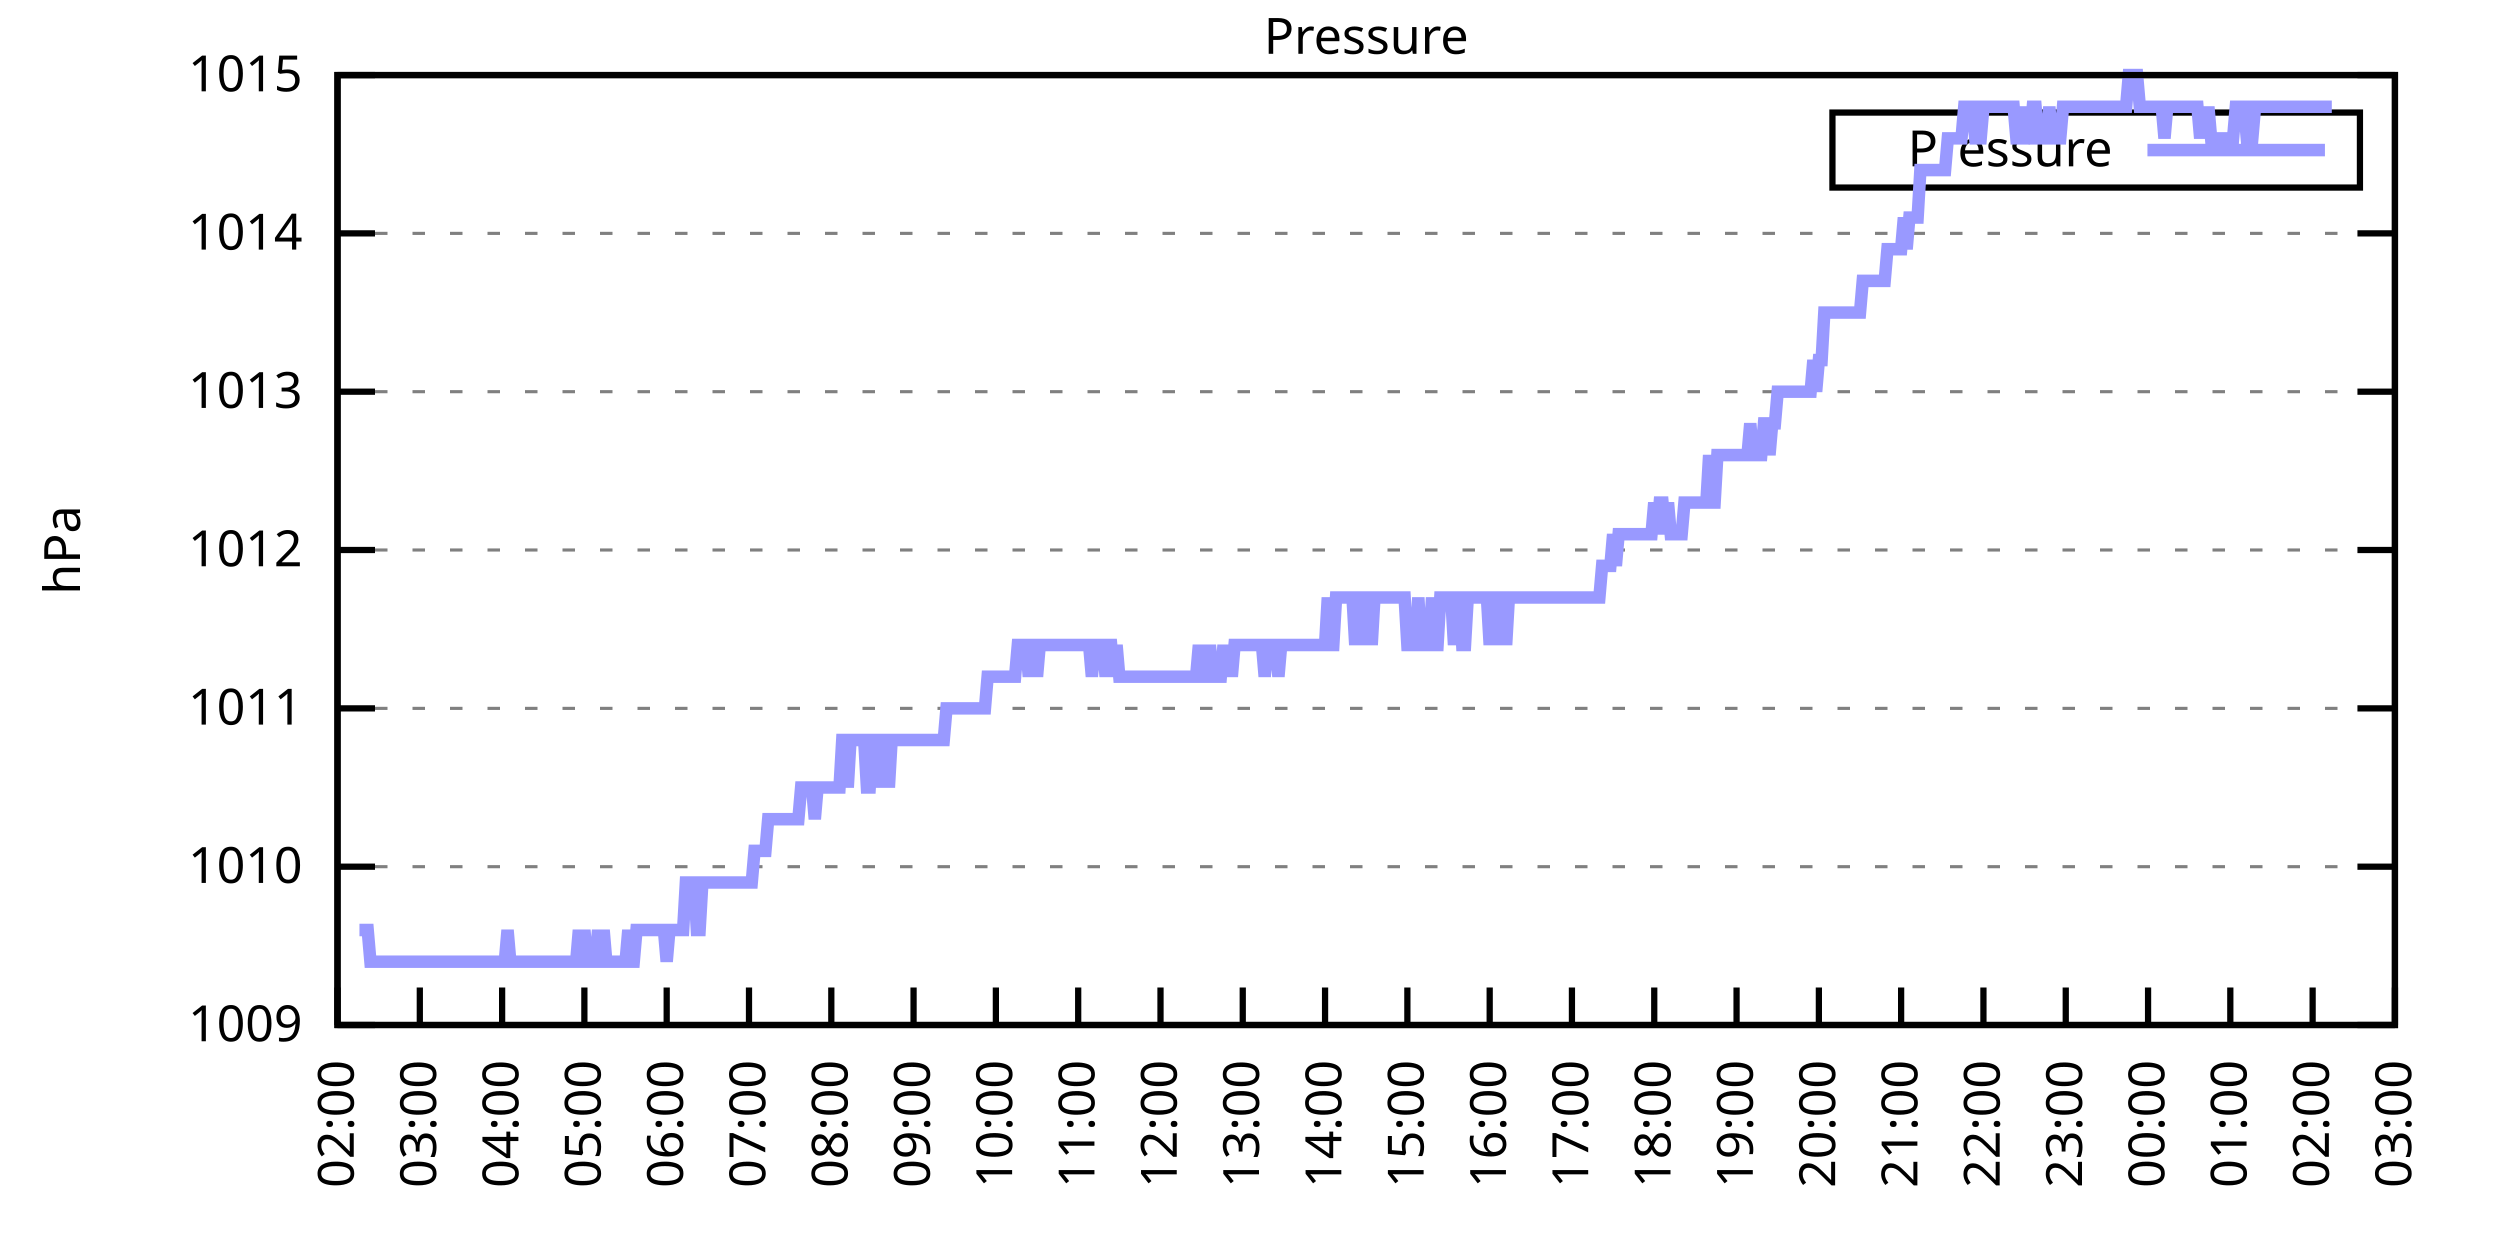
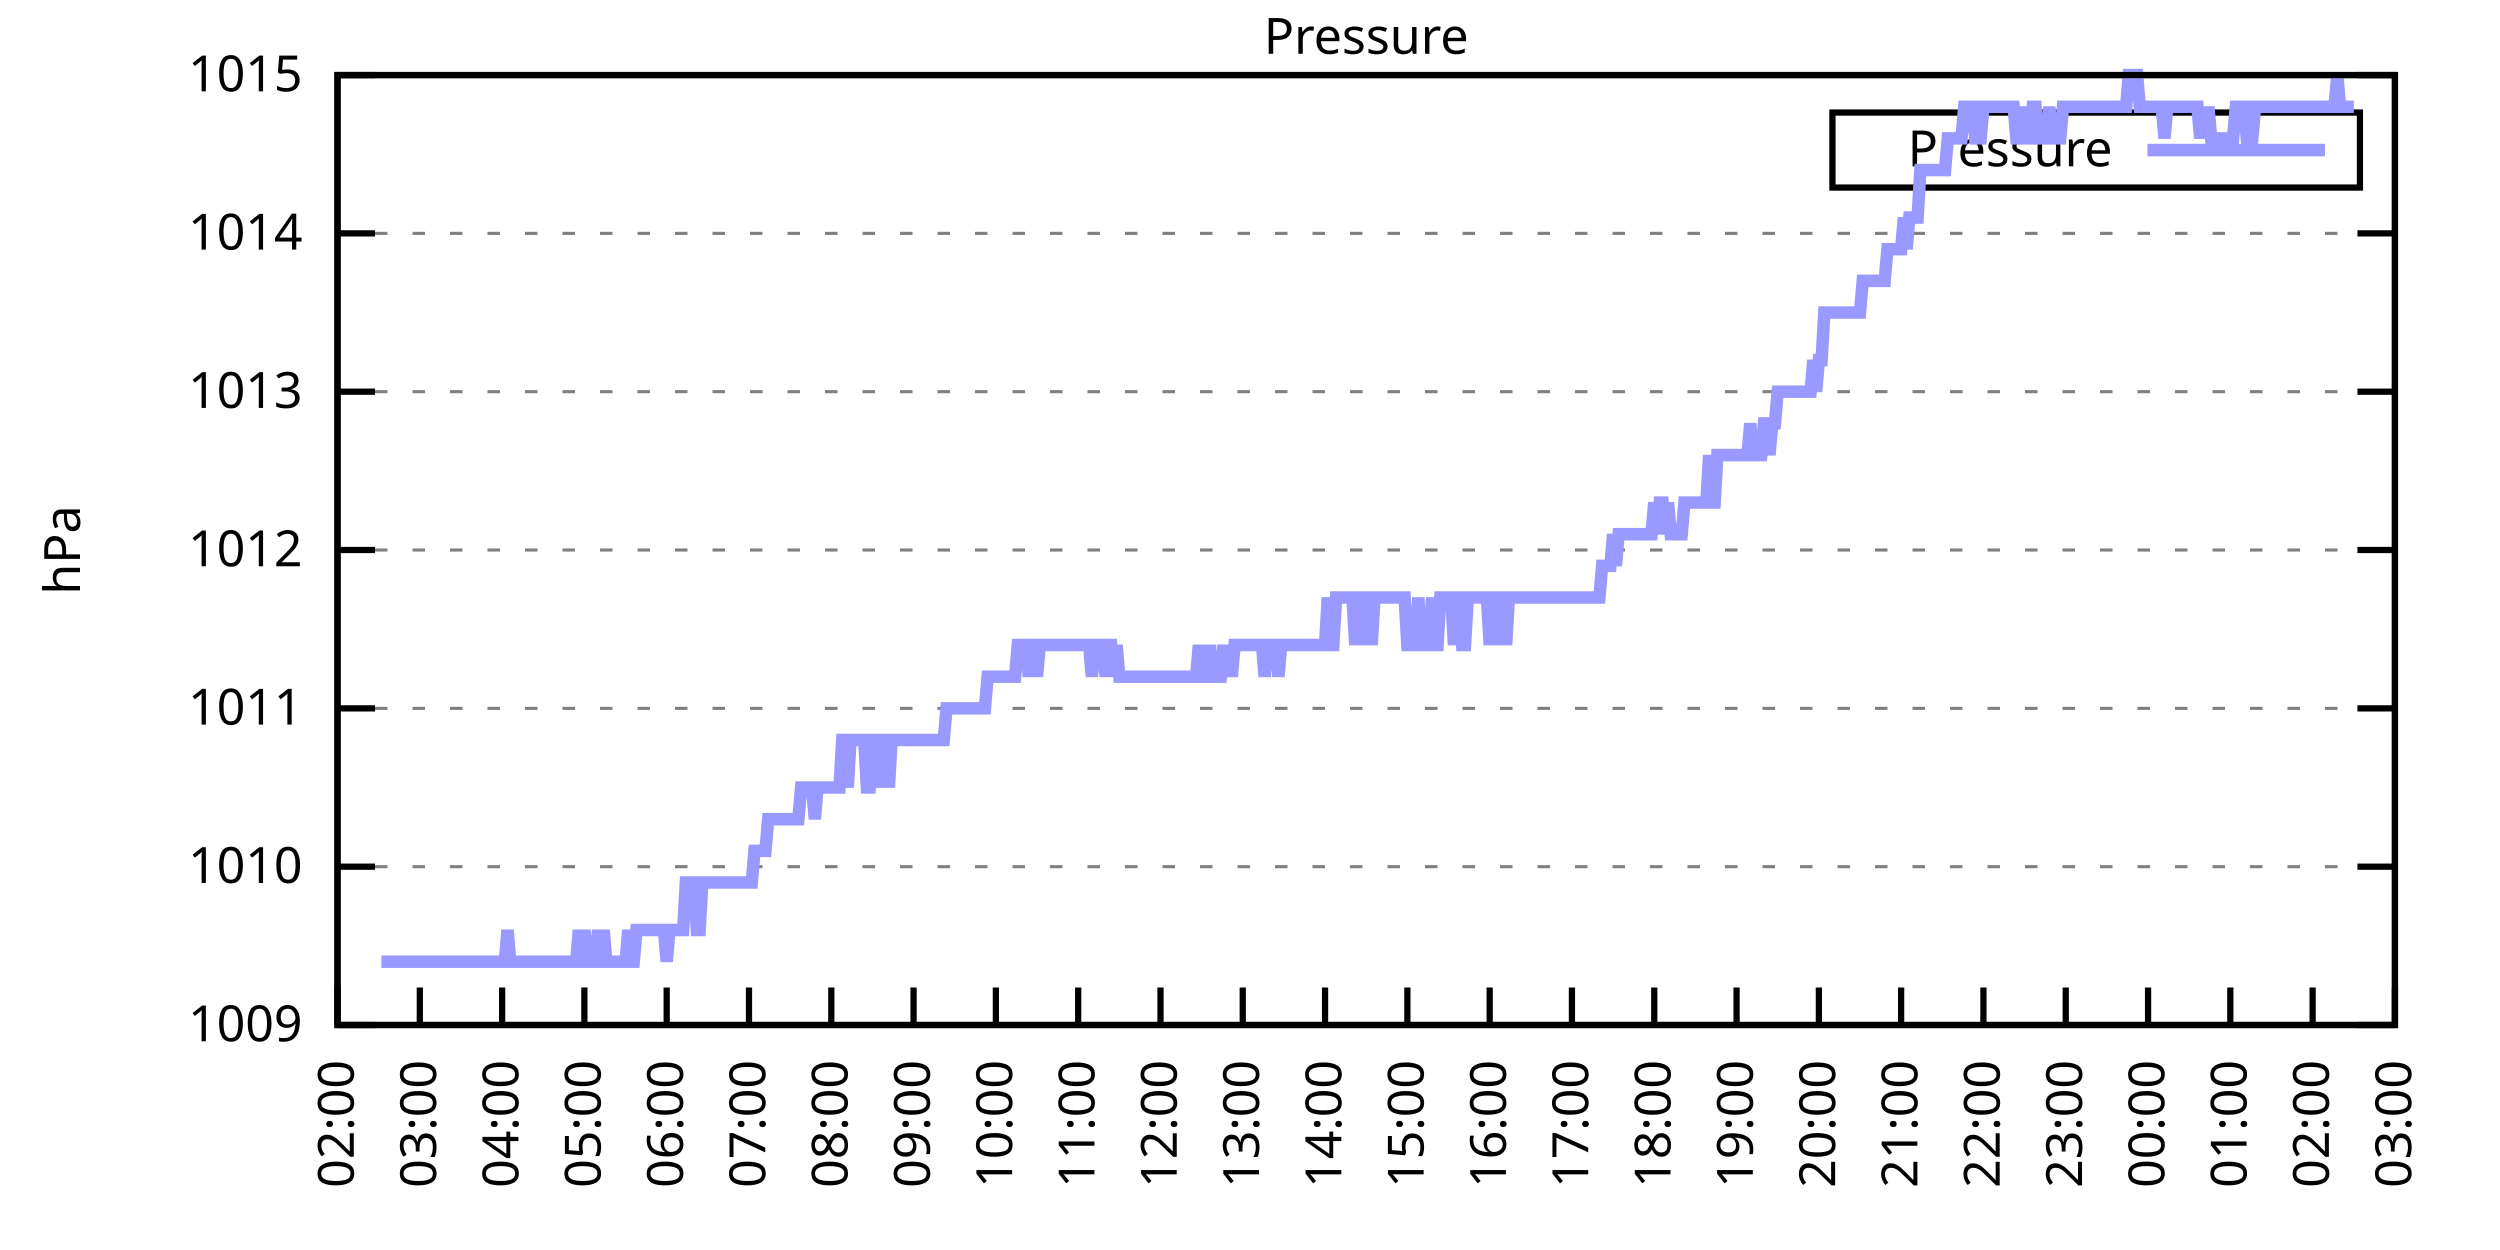
<svg xmlns="http://www.w3.org/2000/svg" xmlns:xlink="http://www.w3.org/1999/xlink" width="400" height="200" viewBox="0 0 400 200">
  <g id="gnuplot_canvas">
    <rect x="0" y="0" width="400" height="200" fill="none" />
    <defs>
      <circle id="gpDot" r="0.5" stroke-width="0.5" stroke="currentColor" />
      <path id="gpPt0" stroke-width="0.333" stroke="currentColor" d="M-1,0 h2 M0,-1 v2" />
      <path id="gpPt1" stroke-width="0.333" stroke="currentColor" d="M-1,-1 L1,1 M1,-1 L-1,1" />
      <path id="gpPt2" stroke-width="0.333" stroke="currentColor" d="M-1,0 L1,0 M0,-1 L0,1 M-1,-1 L1,1 M-1,1 L1,-1" />
      <rect id="gpPt3" stroke-width="0.333" stroke="currentColor" x="-1" y="-1" width="2" height="2" />
      <rect id="gpPt4" stroke-width="0.333" stroke="currentColor" fill="currentColor" x="-1" y="-1" width="2" height="2" />
      <circle id="gpPt5" stroke-width="0.333" stroke="currentColor" cx="0" cy="0" r="1" />
      <use xlink:href="#gpPt5" id="gpPt6" fill="currentColor" stroke="none" />
      <path id="gpPt7" stroke-width="0.333" stroke="currentColor" d="M0,-1.33 L-1.33,0.67 L1.33,0.67 z" />
      <use xlink:href="#gpPt7" id="gpPt8" fill="currentColor" stroke="none" />
      <use xlink:href="#gpPt7" id="gpPt9" stroke="currentColor" transform="rotate(180)" />
      <use xlink:href="#gpPt9" id="gpPt10" fill="currentColor" stroke="none" />
      <use xlink:href="#gpPt3" id="gpPt11" stroke="currentColor" transform="rotate(45)" />
      <use xlink:href="#gpPt11" id="gpPt12" fill="currentColor" stroke="none" />
      <path id="gpPt13" stroke-width="0.333" stroke="currentColor" d="M0,1.330 L1.265,0.411 L0.782,-1.067 L-0.782,-1.076 L-1.265,0.411 z" />
      <use xlink:href="#gpPt13" id="gpPt14" fill="currentColor" stroke="none" />
      <filter id="textbox" filterUnits="objectBoundingBox" x="0" y="0" height="1" width="1">
        <feFlood flood-color="white" flood-opacity="1" result="bgnd" />
        <feComposite in="SourceGraphic" in2="bgnd" operator="atop" />
      </filter>
      <filter id="greybox" filterUnits="objectBoundingBox" x="0" y="0" height="1" width="1">
        <feFlood flood-color="lightgrey" flood-opacity="1" result="grey" />
        <feComposite in="SourceGraphic" in2="grey" operator="atop" />
      </filter>
    </defs>
    <g fill="none" color="white" stroke="currentColor" stroke-width="1.00" stroke-linecap="butt" stroke-linejoin="miter">
</g>
    <g fill="none" color="black" stroke="currentColor" stroke-width="1.00" stroke-linecap="butt" stroke-linejoin="miter">
      <g stroke="none" shape-rendering="crispEdges">
        <polygon fill="rgb(255, 255, 255)" points="54.00,164.00 383.18,164.00 383.18,12.02 54.00,12.02 " />
      </g>
    </g>
    <g fill="none" color="black" stroke="currentColor" stroke-width="1.00" stroke-linecap="butt" stroke-linejoin="miter">
</g>
    <g fill="none" color="black" stroke="black" stroke-width="0.50" stroke-linecap="butt" stroke-linejoin="miter">
</g>
    <g fill="none" color="gray" stroke="currentColor" stroke-width="0.50" stroke-linecap="butt" stroke-linejoin="miter">
      <path stroke="gray" stroke-dasharray="2,4" class="gridline" d="M54.00,164.00 L383.19,164.00  " />
    </g>
    <g fill="none" color="gray" stroke="gray" stroke-width="1.00" stroke-linecap="butt" stroke-linejoin="miter">
</g>
    <g fill="none" color="black" stroke="currentColor" stroke-width="1.00" stroke-linecap="butt" stroke-linejoin="miter">
      <path stroke="black" d="M54.00,164.00 L60.00,164.00 M383.19,164.00 L377.19,164.00  " />
      <g transform="translate(48.40,166.60)" stroke="none" fill="black" font-family="Sans" font-size="8.00" text-anchor="end">
        <text>
          <tspan font-family="Sans"> 1009</tspan>
        </text>
      </g>
    </g>
    <g fill="none" color="black" stroke="currentColor" stroke-width="1.00" stroke-linecap="butt" stroke-linejoin="miter">
</g>
    <g fill="none" color="black" stroke="black" stroke-width="0.50" stroke-linecap="butt" stroke-linejoin="miter">
</g>
    <g fill="none" color="gray" stroke="currentColor" stroke-width="0.50" stroke-linecap="butt" stroke-linejoin="miter">
      <path stroke="gray" stroke-dasharray="2,4" class="gridline" d="M54.00,138.67 L383.19,138.67  " />
    </g>
    <g fill="none" color="gray" stroke="gray" stroke-width="1.00" stroke-linecap="butt" stroke-linejoin="miter">
</g>
    <g fill="none" color="black" stroke="currentColor" stroke-width="1.00" stroke-linecap="butt" stroke-linejoin="miter">
      <path stroke="black" d="M54.00,138.67 L60.00,138.67 M383.19,138.67 L377.19,138.67  " />
      <g transform="translate(48.40,141.27)" stroke="none" fill="black" font-family="Sans" font-size="8.00" text-anchor="end">
        <text>
          <tspan font-family="Sans"> 1010</tspan>
        </text>
      </g>
    </g>
    <g fill="none" color="black" stroke="currentColor" stroke-width="1.00" stroke-linecap="butt" stroke-linejoin="miter">
</g>
    <g fill="none" color="black" stroke="black" stroke-width="0.50" stroke-linecap="butt" stroke-linejoin="miter">
</g>
    <g fill="none" color="gray" stroke="currentColor" stroke-width="0.50" stroke-linecap="butt" stroke-linejoin="miter">
      <path stroke="gray" stroke-dasharray="2,4" class="gridline" d="M54.00,113.34 L383.19,113.34  " />
    </g>
    <g fill="none" color="gray" stroke="gray" stroke-width="1.00" stroke-linecap="butt" stroke-linejoin="miter">
</g>
    <g fill="none" color="black" stroke="currentColor" stroke-width="1.00" stroke-linecap="butt" stroke-linejoin="miter">
      <path stroke="black" d="M54.00,113.34 L60.00,113.34 M383.19,113.34 L377.19,113.34  " />
      <g transform="translate(48.40,115.94)" stroke="none" fill="black" font-family="Sans" font-size="8.00" text-anchor="end">
        <text>
          <tspan font-family="Sans"> 1011</tspan>
        </text>
      </g>
    </g>
    <g fill="none" color="black" stroke="currentColor" stroke-width="1.00" stroke-linecap="butt" stroke-linejoin="miter">
</g>
    <g fill="none" color="black" stroke="black" stroke-width="0.50" stroke-linecap="butt" stroke-linejoin="miter">
</g>
    <g fill="none" color="gray" stroke="currentColor" stroke-width="0.50" stroke-linecap="butt" stroke-linejoin="miter">
      <path stroke="gray" stroke-dasharray="2,4" class="gridline" d="M54.00,88.00 L383.19,88.00  " />
    </g>
    <g fill="none" color="gray" stroke="gray" stroke-width="1.00" stroke-linecap="butt" stroke-linejoin="miter">
</g>
    <g fill="none" color="black" stroke="currentColor" stroke-width="1.00" stroke-linecap="butt" stroke-linejoin="miter">
      <path stroke="black" d="M54.00,88.00 L60.00,88.00 M383.19,88.00 L377.19,88.00  " />
      <g transform="translate(48.40,90.60)" stroke="none" fill="black" font-family="Sans" font-size="8.00" text-anchor="end">
        <text>
          <tspan font-family="Sans"> 1012</tspan>
        </text>
      </g>
    </g>
    <g fill="none" color="black" stroke="currentColor" stroke-width="1.00" stroke-linecap="butt" stroke-linejoin="miter">
</g>
    <g fill="none" color="black" stroke="black" stroke-width="0.50" stroke-linecap="butt" stroke-linejoin="miter">
</g>
    <g fill="none" color="gray" stroke="currentColor" stroke-width="0.50" stroke-linecap="butt" stroke-linejoin="miter">
      <path stroke="gray" stroke-dasharray="2,4" class="gridline" d="M54.00,62.67 L383.19,62.67  " />
    </g>
    <g fill="none" color="gray" stroke="gray" stroke-width="1.00" stroke-linecap="butt" stroke-linejoin="miter">
</g>
    <g fill="none" color="black" stroke="currentColor" stroke-width="1.00" stroke-linecap="butt" stroke-linejoin="miter">
      <path stroke="black" d="M54.00,62.67 L60.00,62.67 M383.19,62.67 L377.19,62.67  " />
      <g transform="translate(48.40,65.27)" stroke="none" fill="black" font-family="Sans" font-size="8.00" text-anchor="end">
        <text>
          <tspan font-family="Sans"> 1013</tspan>
        </text>
      </g>
    </g>
    <g fill="none" color="black" stroke="currentColor" stroke-width="1.00" stroke-linecap="butt" stroke-linejoin="miter">
</g>
    <g fill="none" color="black" stroke="black" stroke-width="0.50" stroke-linecap="butt" stroke-linejoin="miter">
</g>
    <g fill="none" color="gray" stroke="currentColor" stroke-width="0.50" stroke-linecap="butt" stroke-linejoin="miter">
      <path stroke="gray" stroke-dasharray="2,4" class="gridline" d="M54.00,37.34 L383.19,37.34  " />
    </g>
    <g fill="none" color="gray" stroke="gray" stroke-width="1.00" stroke-linecap="butt" stroke-linejoin="miter">
</g>
    <g fill="none" color="black" stroke="currentColor" stroke-width="1.00" stroke-linecap="butt" stroke-linejoin="miter">
      <path stroke="black" d="M54.00,37.34 L60.00,37.34 M383.19,37.34 L377.19,37.34  " />
      <g transform="translate(48.40,39.94)" stroke="none" fill="black" font-family="Sans" font-size="8.00" text-anchor="end">
        <text>
          <tspan font-family="Sans"> 1014</tspan>
        </text>
      </g>
    </g>
    <g fill="none" color="black" stroke="currentColor" stroke-width="1.00" stroke-linecap="butt" stroke-linejoin="miter">
</g>
    <g fill="none" color="black" stroke="black" stroke-width="0.50" stroke-linecap="butt" stroke-linejoin="miter">
</g>
    <g fill="none" color="gray" stroke="currentColor" stroke-width="0.50" stroke-linecap="butt" stroke-linejoin="miter">
      <path stroke="gray" stroke-dasharray="2,4" class="gridline" d="M54.00,12.01 L383.19,12.01  " />
    </g>
    <g fill="none" color="gray" stroke="gray" stroke-width="1.00" stroke-linecap="butt" stroke-linejoin="miter">
</g>
    <g fill="none" color="black" stroke="currentColor" stroke-width="1.00" stroke-linecap="butt" stroke-linejoin="miter">
      <path stroke="black" d="M54.00,12.01 L60.00,12.01 M383.19,12.01 L377.19,12.01  " />
      <g transform="translate(48.40,14.61)" stroke="none" fill="black" font-family="Sans" font-size="8.00" text-anchor="end">
        <text>
          <tspan font-family="Sans"> 1015</tspan>
        </text>
      </g>
    </g>
    <g fill="none" color="black" stroke="currentColor" stroke-width="1.00" stroke-linecap="butt" stroke-linejoin="miter">
      <path stroke="black" d="M54.00,164.00 L54.00,158.00  " />
      <g transform="translate(56.60,169.60) rotate(270.00)" stroke="none" fill="black" font-family="Sans" font-size="8.00" text-anchor="end">
        <text>
          <tspan font-family="Sans">02:00</tspan>
        </text>
      </g>
    </g>
    <g fill="none" color="black" stroke="currentColor" stroke-width="1.00" stroke-linecap="butt" stroke-linejoin="miter">
      <path stroke="black" d="M67.17,164.00 L67.17,158.00  " />
      <g transform="translate(69.77,169.60) rotate(270.00)" stroke="none" fill="black" font-family="Sans" font-size="8.00" text-anchor="end">
        <text>
          <tspan font-family="Sans">03:00</tspan>
        </text>
      </g>
    </g>
    <g fill="none" color="black" stroke="currentColor" stroke-width="1.00" stroke-linecap="butt" stroke-linejoin="miter">
      <path stroke="black" d="M80.34,164.00 L80.34,158.00  " />
      <g transform="translate(82.94,169.60) rotate(270.00)" stroke="none" fill="black" font-family="Sans" font-size="8.00" text-anchor="end">
        <text>
          <tspan font-family="Sans">04:00</tspan>
        </text>
      </g>
    </g>
    <g fill="none" color="black" stroke="currentColor" stroke-width="1.00" stroke-linecap="butt" stroke-linejoin="miter">
      <path stroke="black" d="M93.50,164.00 L93.50,158.00  " />
      <g transform="translate(96.10,169.60) rotate(270.00)" stroke="none" fill="black" font-family="Sans" font-size="8.00" text-anchor="end">
        <text>
          <tspan font-family="Sans">05:00</tspan>
        </text>
      </g>
    </g>
    <g fill="none" color="black" stroke="currentColor" stroke-width="1.00" stroke-linecap="butt" stroke-linejoin="miter">
      <path stroke="black" d="M106.67,164.00 L106.67,158.00  " />
      <g transform="translate(109.27,169.60) rotate(270.00)" stroke="none" fill="black" font-family="Sans" font-size="8.00" text-anchor="end">
        <text>
          <tspan font-family="Sans">06:00</tspan>
        </text>
      </g>
    </g>
    <g fill="none" color="black" stroke="currentColor" stroke-width="1.00" stroke-linecap="butt" stroke-linejoin="miter">
      <path stroke="black" d="M119.84,164.00 L119.84,158.00  " />
      <g transform="translate(122.44,169.60) rotate(270.00)" stroke="none" fill="black" font-family="Sans" font-size="8.00" text-anchor="end">
        <text>
          <tspan font-family="Sans">07:00</tspan>
        </text>
      </g>
    </g>
    <g fill="none" color="black" stroke="currentColor" stroke-width="1.00" stroke-linecap="butt" stroke-linejoin="miter">
      <path stroke="black" d="M133.01,164.00 L133.01,158.00  " />
      <g transform="translate(135.61,169.60) rotate(270.00)" stroke="none" fill="black" font-family="Sans" font-size="8.00" text-anchor="end">
        <text>
          <tspan font-family="Sans">08:00</tspan>
        </text>
      </g>
    </g>
    <g fill="none" color="black" stroke="currentColor" stroke-width="1.00" stroke-linecap="butt" stroke-linejoin="miter">
      <path stroke="black" d="M146.17,164.00 L146.17,158.00  " />
      <g transform="translate(148.77,169.60) rotate(270.00)" stroke="none" fill="black" font-family="Sans" font-size="8.00" text-anchor="end">
        <text>
          <tspan font-family="Sans">09:00</tspan>
        </text>
      </g>
    </g>
    <g fill="none" color="black" stroke="currentColor" stroke-width="1.00" stroke-linecap="butt" stroke-linejoin="miter">
      <path stroke="black" d="M159.34,164.00 L159.34,158.00  " />
      <g transform="translate(161.94,169.60) rotate(270.00)" stroke="none" fill="black" font-family="Sans" font-size="8.00" text-anchor="end">
        <text>
          <tspan font-family="Sans">10:00</tspan>
        </text>
      </g>
    </g>
    <g fill="none" color="black" stroke="currentColor" stroke-width="1.00" stroke-linecap="butt" stroke-linejoin="miter">
      <path stroke="black" d="M172.51,164.00 L172.51,158.00  " />
      <g transform="translate(175.11,169.60) rotate(270.00)" stroke="none" fill="black" font-family="Sans" font-size="8.00" text-anchor="end">
        <text>
          <tspan font-family="Sans">11:00</tspan>
        </text>
      </g>
    </g>
    <g fill="none" color="black" stroke="currentColor" stroke-width="1.00" stroke-linecap="butt" stroke-linejoin="miter">
      <path stroke="black" d="M185.68,164.00 L185.68,158.00  " />
      <g transform="translate(188.28,169.60) rotate(270.00)" stroke="none" fill="black" font-family="Sans" font-size="8.00" text-anchor="end">
        <text>
          <tspan font-family="Sans">12:00</tspan>
        </text>
      </g>
    </g>
    <g fill="none" color="black" stroke="currentColor" stroke-width="1.00" stroke-linecap="butt" stroke-linejoin="miter">
      <path stroke="black" d="M198.84,164.00 L198.84,158.00  " />
      <g transform="translate(201.44,169.60) rotate(270.00)" stroke="none" fill="black" font-family="Sans" font-size="8.00" text-anchor="end">
        <text>
          <tspan font-family="Sans">13:00</tspan>
        </text>
      </g>
    </g>
    <g fill="none" color="black" stroke="currentColor" stroke-width="1.00" stroke-linecap="butt" stroke-linejoin="miter">
      <path stroke="black" d="M212.01,164.00 L212.01,158.00  " />
      <g transform="translate(214.61,169.60) rotate(270.00)" stroke="none" fill="black" font-family="Sans" font-size="8.00" text-anchor="end">
        <text>
          <tspan font-family="Sans">14:00</tspan>
        </text>
      </g>
    </g>
    <g fill="none" color="black" stroke="currentColor" stroke-width="1.00" stroke-linecap="butt" stroke-linejoin="miter">
      <path stroke="black" d="M225.18,164.00 L225.18,158.00  " />
      <g transform="translate(227.78,169.60) rotate(270.00)" stroke="none" fill="black" font-family="Sans" font-size="8.00" text-anchor="end">
        <text>
          <tspan font-family="Sans">15:00</tspan>
        </text>
      </g>
    </g>
    <g fill="none" color="black" stroke="currentColor" stroke-width="1.00" stroke-linecap="butt" stroke-linejoin="miter">
      <path stroke="black" d="M238.35,164.00 L238.35,158.00  " />
      <g transform="translate(240.95,169.60) rotate(270.00)" stroke="none" fill="black" font-family="Sans" font-size="8.00" text-anchor="end">
        <text>
          <tspan font-family="Sans">16:00</tspan>
        </text>
      </g>
    </g>
    <g fill="none" color="black" stroke="currentColor" stroke-width="1.00" stroke-linecap="butt" stroke-linejoin="miter">
      <path stroke="black" d="M251.51,164.00 L251.51,158.00  " />
      <g transform="translate(254.11,169.60) rotate(270.00)" stroke="none" fill="black" font-family="Sans" font-size="8.00" text-anchor="end">
        <text>
          <tspan font-family="Sans">17:00</tspan>
        </text>
      </g>
    </g>
    <g fill="none" color="black" stroke="currentColor" stroke-width="1.00" stroke-linecap="butt" stroke-linejoin="miter">
      <path stroke="black" d="M264.68,164.00 L264.68,158.00  " />
      <g transform="translate(267.28,169.60) rotate(270.00)" stroke="none" fill="black" font-family="Sans" font-size="8.00" text-anchor="end">
        <text>
          <tspan font-family="Sans">18:00</tspan>
        </text>
      </g>
    </g>
    <g fill="none" color="black" stroke="currentColor" stroke-width="1.00" stroke-linecap="butt" stroke-linejoin="miter">
      <path stroke="black" d="M277.85,164.00 L277.85,158.00  " />
      <g transform="translate(280.45,169.60) rotate(270.00)" stroke="none" fill="black" font-family="Sans" font-size="8.00" text-anchor="end">
        <text>
          <tspan font-family="Sans">19:00</tspan>
        </text>
      </g>
    </g>
    <g fill="none" color="black" stroke="currentColor" stroke-width="1.00" stroke-linecap="butt" stroke-linejoin="miter">
      <path stroke="black" d="M291.02,164.00 L291.02,158.00  " />
      <g transform="translate(293.62,169.60) rotate(270.00)" stroke="none" fill="black" font-family="Sans" font-size="8.00" text-anchor="end">
        <text>
          <tspan font-family="Sans">20:00</tspan>
        </text>
      </g>
    </g>
    <g fill="none" color="black" stroke="currentColor" stroke-width="1.00" stroke-linecap="butt" stroke-linejoin="miter">
      <path stroke="black" d="M304.18,164.00 L304.18,158.00  " />
      <g transform="translate(306.78,169.60) rotate(270.00)" stroke="none" fill="black" font-family="Sans" font-size="8.00" text-anchor="end">
        <text>
          <tspan font-family="Sans">21:00</tspan>
        </text>
      </g>
    </g>
    <g fill="none" color="black" stroke="currentColor" stroke-width="1.00" stroke-linecap="butt" stroke-linejoin="miter">
      <path stroke="black" d="M317.35,164.00 L317.35,158.00  " />
      <g transform="translate(319.95,169.60) rotate(270.00)" stroke="none" fill="black" font-family="Sans" font-size="8.00" text-anchor="end">
        <text>
          <tspan font-family="Sans">22:00</tspan>
        </text>
      </g>
    </g>
    <g fill="none" color="black" stroke="currentColor" stroke-width="1.00" stroke-linecap="butt" stroke-linejoin="miter">
      <path stroke="black" d="M330.52,164.00 L330.52,158.00  " />
      <g transform="translate(333.12,169.60) rotate(270.00)" stroke="none" fill="black" font-family="Sans" font-size="8.00" text-anchor="end">
        <text>
          <tspan font-family="Sans">23:00</tspan>
        </text>
      </g>
    </g>
    <g fill="none" color="black" stroke="currentColor" stroke-width="1.00" stroke-linecap="butt" stroke-linejoin="miter">
      <path stroke="black" d="M343.69,164.00 L343.69,158.00  " />
      <g transform="translate(346.29,169.60) rotate(270.00)" stroke="none" fill="black" font-family="Sans" font-size="8.00" text-anchor="end">
        <text>
          <tspan font-family="Sans">00:00</tspan>
        </text>
      </g>
    </g>
    <g fill="none" color="black" stroke="currentColor" stroke-width="1.00" stroke-linecap="butt" stroke-linejoin="miter">
      <path stroke="black" d="M356.85,164.00 L356.85,158.00  " />
      <g transform="translate(359.45,169.60) rotate(270.00)" stroke="none" fill="black" font-family="Sans" font-size="8.00" text-anchor="end">
        <text>
          <tspan font-family="Sans">01:00</tspan>
        </text>
      </g>
    </g>
    <g fill="none" color="black" stroke="currentColor" stroke-width="1.00" stroke-linecap="butt" stroke-linejoin="miter">
      <path stroke="black" d="M370.02,164.00 L370.02,158.00  " />
      <g transform="translate(372.62,169.60) rotate(270.00)" stroke="none" fill="black" font-family="Sans" font-size="8.00" text-anchor="end">
        <text>
          <tspan font-family="Sans">02:00</tspan>
        </text>
      </g>
    </g>
    <g fill="none" color="black" stroke="currentColor" stroke-width="1.00" stroke-linecap="butt" stroke-linejoin="miter">
      <path stroke="black" d="M383.19,164.00 L383.19,158.00  " />
      <g transform="translate(385.79,169.60) rotate(270.00)" stroke="none" fill="black" font-family="Sans" font-size="8.00" text-anchor="end">
        <text>
          <tspan font-family="Sans">03:00</tspan>
        </text>
      </g>
    </g>
    <g fill="none" color="black" stroke="currentColor" stroke-width="1.00" stroke-linecap="butt" stroke-linejoin="miter">
</g>
    <g fill="none" color="black" stroke="currentColor" stroke-width="1.00" stroke-linecap="butt" stroke-linejoin="miter">
      <path stroke="black" d="M54.00,12.01 L54.00,164.00 L383.19,164.00 L383.19,12.01 L54.00,12.01 Z  " />
    </g>
    <g fill="none" color="black" stroke="currentColor" stroke-width="1.00" stroke-linecap="butt" stroke-linejoin="miter">
</g>
    <g fill="none" color="black" stroke="currentColor" stroke-width="1.00" stroke-linecap="butt" stroke-linejoin="miter">
      <path stroke="black" d="M293.19,30.01 L293.19,18.01 L377.59,18.01 L377.59,30.01 L293.19,30.01 Z  " />
    </g>
    <g id="Pressure_plot_1">
      <g fill="none" color="white" stroke="black" stroke-width="2.00" stroke-linecap="butt" stroke-linejoin="miter">
</g>
      <g fill="none" color="black" stroke="currentColor" stroke-width="2.00" stroke-linecap="butt" stroke-linejoin="miter">
        <g transform="translate(337.99,26.61)" stroke="none" fill="black" font-family="Sans" font-size="8.00" text-anchor="end">
          <text>
            <tspan font-family="Sans">Pressure</tspan>
          </text>
        </g>
      </g>
      <g fill="none" color="black" stroke="currentColor" stroke-width="2.00" stroke-linecap="butt" stroke-linejoin="miter">
-         <path stroke="rgb(153, 153, 255)" d="M343.59,24.01 L371.99,24.01 M57.51,148.80 L57.95,148.80 L58.39,148.80 L58.83,148.80 L59.27,153.87 L59.71,153.87   L60.14,153.87 L60.58,153.87 L61.02,153.87 L61.46,153.87 L61.90,153.87 L62.34,153.87 L62.78,153.87 L63.22,153.87   L63.66,153.87 L64.10,153.87 L64.53,153.87 L64.97,153.87 L65.41,153.87 L65.85,153.87 L66.29,153.87 L66.73,153.87   L67.17,153.87 L67.61,153.87 L68.05,153.87 L68.48,153.87 L68.92,153.87 L69.36,153.87 L69.80,153.87 L70.24,153.87   L70.68,153.87 L71.12,153.87 L71.56,153.87 L72.00,153.87 L72.43,153.87 L72.87,153.87 L73.31,153.87 L73.75,153.87   L74.19,153.87 L74.63,153.87 L75.07,153.87 L75.51,153.87 L75.95,153.87 L76.38,153.87 L76.82,153.87 L77.26,153.87   L77.70,153.87 L78.14,153.87 L78.58,153.87 L79.02,153.87 L79.46,153.87 L79.90,153.87 L80.34,153.87 L80.77,153.87   L81.21,148.80 L81.65,153.87 L82.09,153.87 L82.53,153.87 L82.97,153.87 L83.41,153.87 L83.85,153.87 L84.29,153.87   L84.72,153.87 L85.16,153.87 L85.60,153.87 L86.04,153.87 L86.48,153.87 L86.92,153.87 L87.36,153.87 L87.80,153.87   L88.24,153.87 L88.67,153.87 L89.11,153.87 L89.55,153.87 L89.99,153.87 L90.43,153.87 L90.87,153.87 L91.31,153.87   L91.75,153.87 L92.19,153.87 L92.62,148.80 L93.06,153.87 L93.50,148.80 L93.94,153.87 L94.38,153.87 L94.82,153.87   L95.26,153.87 L95.70,148.80 L96.14,153.87 L96.58,148.80 L97.01,153.87 L97.45,153.87 L97.89,153.87 L98.33,153.87   L98.77,153.87 L99.21,153.87 L99.65,153.87 L100.09,153.87 L100.53,148.80 L100.96,153.87 L101.40,153.87 L101.84,148.80   L102.28,148.80 L102.72,148.80 L103.16,148.80 L103.60,148.80 L104.04,148.80 L104.48,148.80 L104.91,148.80 L105.35,148.80   L105.79,148.80 L106.23,148.80 L106.67,153.87 L107.11,148.80 L107.55,148.80 L107.99,148.80 L108.43,148.80 L108.87,148.80   L109.30,148.80 L109.74,141.20 L110.18,141.20 L110.62,141.20 L111.06,141.20 L111.50,148.80 L111.94,148.80 L112.38,141.20   L112.82,141.20 L113.25,141.20 L113.69,141.20 L114.13,141.20 L114.57,141.20 L115.01,141.20 L115.45,141.20 L115.89,141.20   L116.33,141.20 L116.77,141.20 L117.20,141.20 L117.64,141.20 L118.08,141.20 L118.52,141.20 L118.96,141.20 L119.40,141.20   L119.84,141.20 L120.28,141.20 L120.72,136.14 L121.15,136.14 L121.59,136.14 L122.03,136.14 L122.47,136.14 L122.91,131.07   L123.35,131.07 L123.79,131.07 L124.23,131.07 L124.67,131.07 L125.11,131.07 L125.54,131.07 L125.98,131.07 L126.42,131.07   L126.86,131.07 L127.30,131.07 L127.74,131.07 L128.18,126.00 L128.62,126.00 L129.06,126.00 L129.49,126.00 L129.93,126.00   L130.37,131.07 L130.81,126.00 L131.25,126.00 L131.69,126.00 L132.13,126.00 L132.57,126.00 L133.01,126.00 L133.44,126.00   L133.88,126.00 L134.32,126.00 L134.76,118.40 L135.20,118.40 L135.64,126.00 L136.08,118.40 L136.52,118.40 L136.96,118.40   L137.39,118.40 L137.83,118.40 L138.27,118.40 L138.71,126.00 L139.15,126.00 L139.59,118.40 L140.03,118.40 L140.47,126.00   L140.91,118.40 L141.35,118.40 L141.78,118.40 L142.22,126.00 L142.66,118.40 L143.10,118.40 L143.54,118.40 L143.98,118.40   L144.42,118.40 L144.86,118.40 L145.30,118.40 L145.73,118.40 L146.17,118.40 L146.61,118.40 L147.05,118.40 L147.49,118.40   L147.93,118.40 L148.37,118.40 L148.81,118.40 L149.25,118.40 L149.68,118.40 L150.12,118.40 L150.56,118.40 L151.00,118.40   L151.44,113.34 L151.88,113.34 L152.32,113.34 L152.76,113.34 L153.20,113.34 L153.63,113.34 L154.07,113.34 L154.51,113.34   L154.95,113.34 L155.39,113.34 L155.83,113.34 L156.27,113.34 L156.71,113.34 L157.15,113.34 L157.59,113.34 L158.02,108.27   L158.46,108.27 L158.90,108.27 L159.34,108.27 L159.78,108.27 L160.22,108.27 L160.66,108.27 L161.10,108.27 L161.54,108.27   L161.97,108.27 L162.41,108.27 L162.85,103.20 L163.29,103.20 L163.73,103.20 L164.17,103.20 L164.61,108.27 L165.05,103.20   L165.49,103.20 L165.92,108.27 L166.36,103.20 L166.80,103.20 L167.24,103.20 L167.68,103.20 L168.12,103.20 L168.56,103.20   L169.00,103.20 L169.44,103.20 L169.87,103.20 L170.31,103.20 L170.75,103.20 L171.19,103.20 L171.63,103.20 L172.07,103.20   L172.51,103.20 L172.95,103.20 L173.39,103.20 L173.83,103.20 L174.26,103.20 L174.70,108.27 L175.14,103.20 L175.58,103.20   L176.02,103.20 L176.46,103.20 L176.90,108.27 L177.34,103.20 L177.78,103.20 L178.21,108.27 L178.65,103.20 L179.09,108.27   L179.53,108.27 L179.97,108.27 L180.41,108.27 L180.85,108.27 L181.29,108.27 L181.73,108.27 L182.16,108.27 L182.60,108.27   L183.04,108.27 L183.48,108.27 L183.92,108.27 L184.36,108.27 L184.80,108.27 L185.24,108.27 L185.68,108.27 L186.11,108.27   L186.55,108.27 L186.99,108.27 L187.43,108.27 L187.87,108.27 L188.31,108.27 L188.75,108.27 L189.19,108.27 L189.63,108.27   L190.07,108.27 L190.50,108.27 L190.94,108.27 L191.38,108.27 L191.82,103.20 L192.26,108.27 L192.70,108.27 L193.14,108.27   L193.58,103.20 L194.02,108.27 L194.45,108.27 L194.89,108.27 L195.33,108.27 L195.77,103.20 L196.21,108.27 L196.65,103.20   L197.09,108.27 L197.53,103.20 L197.97,103.20 L198.40,103.20 L198.84,103.20 L199.28,103.20 L199.72,103.20 L200.16,103.20   L200.60,103.20 L201.04,103.20 L201.48,103.20 L201.92,103.20 L202.35,108.27 L202.79,103.20 L203.23,103.20 L203.67,103.20   L204.11,103.20 L204.55,108.27 L204.99,103.20 L205.43,103.20 L205.87,103.20 L206.31,103.20 L206.74,103.20 L207.18,103.20   L207.62,103.20 L208.06,103.20 L208.50,103.20 L208.94,103.20 L209.38,103.20 L209.82,103.20 L210.26,103.20 L210.69,103.20   L211.13,103.20 L211.57,103.20 L212.01,103.20 L212.45,95.60 L212.89,103.20 L213.33,103.20 L213.77,95.60 L214.21,95.60   L214.64,95.60 L215.08,95.60 L215.52,95.60 L215.96,95.60 L216.40,95.60 L216.84,103.20 L217.28,95.60 L217.72,95.60   L218.16,95.60 L218.60,103.20 L219.03,95.60 L219.47,103.20 L219.91,95.60 L220.35,95.60 L220.79,95.60 L221.23,95.60   L221.67,95.60 L222.11,95.60 L222.55,95.60 L222.98,95.60 L223.42,95.60 L223.86,95.60 L224.30,95.60 L224.74,95.60   L225.18,103.20 L225.62,103.20 L226.06,103.20 L226.50,103.20 L226.93,95.60 L227.37,103.20 L227.81,103.20 L228.25,103.20   L228.69,103.20 L229.13,95.60 L229.57,103.20 L230.01,103.20 L230.45,95.60 L230.88,95.60 L231.32,95.60 L231.76,95.60   L232.20,95.60 L232.64,103.20 L233.08,95.60 L233.52,95.60 L233.96,103.20 L234.40,103.20 L234.84,95.60 L235.27,95.60   L235.71,95.60 L236.15,95.60 L236.59,95.60 L237.03,95.60 L237.47,95.60 L237.91,95.60 L238.35,103.20 L238.79,95.60   L239.22,103.20 L239.66,95.60 L240.10,95.60 L240.54,95.60 L240.98,103.20 L241.42,95.60 L241.86,95.60 L242.30,95.60   L242.74,95.60 L243.17,95.60 L243.61,95.60 L244.05,95.60 L244.49,95.60 L244.93,95.60 L245.37,95.60 L245.81,95.60   L246.25,95.60 L246.69,95.60 L247.12,95.60 L247.56,95.60 L248.00,95.60 L248.44,95.60 L248.88,95.60 L249.32,95.60   L249.76,95.60 L250.20,95.60 L250.64,95.60 L251.08,95.60 L251.51,95.60 L251.95,95.60 L252.39,95.60 L252.83,95.60   L253.27,95.60 L253.71,95.60 L254.15,95.60 L254.59,95.60 L255.03,95.60 L255.46,95.60 L255.90,95.60 L256.34,90.54   L256.78,90.54 L257.22,90.54 L257.66,90.54 L258.10,85.47 L258.54,90.54 L258.98,85.47 L259.41,85.47 L259.85,85.47   L260.29,85.47 L260.73,85.47 L261.17,85.47 L261.61,85.47 L262.05,85.47 L262.49,85.47 L262.93,85.47 L263.36,85.47   L263.80,85.47 L264.24,85.47 L264.68,80.41 L265.12,85.47 L265.56,80.41 L266.00,80.41 L266.44,85.47 L266.88,80.41   L267.32,85.47 L267.75,85.47 L268.19,85.47 L268.63,85.47 L269.07,85.47 L269.51,80.41 L269.95,80.41 L270.39,80.41   L270.83,80.41 L271.27,80.41 L271.70,80.41 L272.14,80.41 L272.58,80.41 L273.02,80.41 L273.46,72.81 L273.90,80.41   L274.34,80.41 L274.78,72.81 L275.22,72.81 L275.65,72.81 L276.09,72.81 L276.53,72.81 L276.97,72.81 L277.41,72.81   L277.85,72.81 L278.29,72.81 L278.73,72.81 L279.17,72.81 L279.60,72.81 L280.04,67.74 L280.48,72.81 L280.92,72.81   L281.36,72.81 L281.80,72.81 L282.24,67.74 L282.68,67.74 L283.12,72.81 L283.56,67.74 L283.99,67.74 L284.43,62.67   L284.87,62.67 L285.31,62.67 L285.75,62.67 L286.19,62.67 L286.63,62.67 L287.07,62.67 L287.51,62.67 L287.94,62.67   L288.38,62.67 L288.82,62.67 L289.26,62.67 L289.70,62.67 L290.14,57.61 L290.58,62.67 L291.02,57.61 L291.46,57.61   L291.89,50.01 L292.33,50.01 L292.77,50.01 L293.21,50.01 L293.65,50.01 L294.09,50.01 L294.53,50.01 L294.97,50.01   L295.41,50.01 L295.84,50.01 L296.28,50.01 L296.72,50.01 L297.16,50.01 L297.60,50.01 L298.04,44.94 L298.48,44.94   L298.92,44.94 L299.36,44.94 L299.80,44.94 L300.23,44.94 L300.67,44.94 L301.11,44.94 L301.55,44.94 L301.99,39.87   L302.43,39.87 L302.87,39.87 L303.31,39.87 L303.75,39.87 L304.18,39.87 L304.62,34.81 L305.06,39.87 L305.50,34.81   L305.94,34.81 L306.38,34.81 L306.82,34.81 L307.26,27.21 L307.70,27.21 L308.13,27.21 L308.57,27.21 L309.01,27.21   L309.45,27.21 L309.89,27.21 L310.33,27.21 L310.77,27.21 L311.21,27.21 L311.65,22.14 L312.08,22.14 L312.52,22.14   L312.96,22.14 L313.40,22.14 L313.84,22.14 L314.28,17.08 L314.72,17.08 L315.16,17.08 L315.60,17.08 L316.04,22.14   L316.47,22.14 L316.91,22.14 L317.35,17.08 L317.79,17.08 L318.23,17.08 L318.67,17.08 L319.11,17.08 L319.55,17.08   L319.99,17.08 L320.42,17.08 L320.86,17.08 L321.30,17.08 L321.74,17.08 L322.18,17.08 L322.62,22.14 L323.06,22.14   L323.50,22.14 L323.94,17.08 L324.37,22.14 L324.81,22.14 L325.25,17.08 L325.69,17.08 L326.13,22.14 L326.57,22.14   L327.01,22.14 L327.45,22.14 L327.89,17.08 L328.33,22.14 L328.76,22.14 L329.20,22.14 L329.64,22.14 L330.08,17.08   L330.52,17.08 L330.96,17.08 L331.40,17.08 L331.84,17.08 L332.28,17.08 L332.71,17.08 L333.15,17.08 L333.59,17.08   L334.03,17.08 L334.47,17.08 L334.91,17.08 L335.35,17.08 L335.79,17.08 L336.23,17.08 L336.66,17.08 L337.10,17.08   L337.54,17.08 L337.98,17.08 L338.42,17.08 L338.86,17.08 L339.30,17.08 L339.74,17.08 L340.18,17.08 L340.61,12.01   L341.05,12.01 L341.49,12.01 L341.93,12.01 L342.37,17.08 L342.81,17.08 L343.25,17.08 L343.69,17.08 L344.13,17.08   L344.57,17.08 L345.00,17.08 L345.44,17.08 L345.88,17.08 L346.32,22.14 L346.76,17.08 L347.20,17.08 L347.64,17.08   L348.08,17.08 L348.52,17.08 L348.95,17.08 L349.39,17.08 L349.83,17.08 L350.27,17.08 L350.71,17.08 L351.15,17.08   L351.59,17.08 L352.03,22.14 L352.47,17.08 L352.90,22.14 L353.34,17.08 L353.78,22.14 L354.22,22.14 L354.66,22.14   L355.10,22.14 L355.54,22.14 L355.98,22.14 L356.42,22.14 L356.85,22.14 L357.29,22.14 L357.73,17.08 L358.17,17.08   L358.61,17.08 L359.05,17.08 L359.49,22.14 L359.93,22.14 L360.37,22.14 L360.81,17.08 L361.24,17.08 L361.68,17.08   L362.12,17.08 L362.56,17.08 L363.00,17.08 L363.44,17.08 L363.88,17.08 L364.32,17.08 L364.76,17.08 L365.19,17.08   L365.63,17.08 L366.07,17.08 L366.51,17.08 L366.95,17.08 L367.39,17.08 L367.83,17.08 L368.27,17.08 L368.71,17.08   L369.14,17.08 L369.58,17.08 L370.02,17.08 L370.46,17.08 L370.90,17.08 L371.34,17.08 L371.78,17.08 L372.22,17.08   L372.66,17.08 L373.09,17.08  " />
+         <path stroke="rgb(153, 153, 255)" d="M343.59,24.01 L371.99,24.01 M61.02,153.87 L61.46,153.87 L61.90,153.87 L62.34,153.87 L62.78,153.87 L63.22,153.87   L63.66,153.87 L64.10,153.87 L64.53,153.87 L64.97,153.87 L65.41,153.87 L65.85,153.87 L66.29,153.87 L66.73,153.87   L67.17,153.87 L67.61,153.87 L68.05,153.87 L68.48,153.87 L68.92,153.87 L69.36,153.87 L69.80,153.87 L70.24,153.87   L70.68,153.87 L71.12,153.87 L71.56,153.87 L72.00,153.87 L72.43,153.87 L72.87,153.87 L73.31,153.87 L73.75,153.87   L74.19,153.87 L74.63,153.87 L75.07,153.87 L75.51,153.87 L75.95,153.87 L76.38,153.87 L76.82,153.87 L77.26,153.87   L77.70,153.87 L78.14,153.87 L78.58,153.87 L79.02,153.87 L79.46,153.87 L79.90,153.87 L80.34,153.87 L80.77,153.87   L81.21,148.80 L81.65,153.87 L82.09,153.87 L82.53,153.87 L82.97,153.87 L83.41,153.87 L83.85,153.87 L84.29,153.87   L84.72,153.87 L85.16,153.87 L85.60,153.87 L86.04,153.87 L86.48,153.87 L86.92,153.87 L87.36,153.87 L87.80,153.87   L88.24,153.87 L88.67,153.87 L89.11,153.87 L89.55,153.87 L89.99,153.87 L90.43,153.87 L90.87,153.87 L91.31,153.87   L91.75,153.87 L92.19,153.87 L92.62,148.80 L93.06,153.87 L93.50,148.80 L93.94,153.87 L94.38,153.87 L94.82,153.87   L95.26,153.87 L95.70,148.80 L96.14,153.87 L96.58,148.80 L97.01,153.87 L97.45,153.87 L97.89,153.87 L98.33,153.87   L98.77,153.87 L99.21,153.87 L99.65,153.87 L100.09,153.87 L100.53,148.80 L100.96,153.87 L101.40,153.87 L101.84,148.80   L102.28,148.80 L102.72,148.80 L103.16,148.80 L103.60,148.80 L104.04,148.80 L104.48,148.80 L104.91,148.80 L105.35,148.80   L105.79,148.80 L106.23,148.80 L106.67,153.87 L107.11,148.80 L107.55,148.80 L107.99,148.80 L108.43,148.80 L108.87,148.80   L109.30,148.80 L109.74,141.20 L110.18,141.20 L110.62,141.20 L111.06,141.20 L111.50,148.80 L111.94,148.80 L112.38,141.20   L112.82,141.20 L113.25,141.20 L113.69,141.20 L114.13,141.20 L114.57,141.20 L115.01,141.20 L115.45,141.20 L115.89,141.20   L116.33,141.20 L116.77,141.20 L117.20,141.20 L117.64,141.20 L118.08,141.20 L118.52,141.20 L118.96,141.20 L119.40,141.20   L119.84,141.20 L120.28,141.20 L120.72,136.14 L121.15,136.14 L121.59,136.14 L122.03,136.14 L122.47,136.14 L122.91,131.07   L123.35,131.07 L123.79,131.07 L124.23,131.07 L124.67,131.07 L125.11,131.07 L125.54,131.07 L125.98,131.07 L126.42,131.07   L126.86,131.07 L127.30,131.07 L127.74,131.07 L128.18,126.00 L128.62,126.00 L129.06,126.00 L129.49,126.00 L129.93,126.00   L130.37,131.07 L130.81,126.00 L131.25,126.00 L131.69,126.00 L132.13,126.00 L132.57,126.00 L133.01,126.00 L133.44,126.00   L133.88,126.00 L134.32,126.00 L134.76,118.40 L135.20,118.40 L135.64,126.00 L136.08,118.40 L136.52,118.40 L136.96,118.40   L137.39,118.40 L137.83,118.40 L138.27,118.40 L138.71,126.00 L139.15,126.00 L139.59,118.40 L140.03,118.40 L140.47,126.00   L140.91,118.40 L141.35,118.40 L141.78,118.40 L142.22,126.00 L142.66,118.40 L143.10,118.40 L143.54,118.40 L143.98,118.40   L144.42,118.40 L144.86,118.40 L145.30,118.40 L145.73,118.40 L146.17,118.40 L146.61,118.40 L147.05,118.40 L147.49,118.40   L147.93,118.40 L148.37,118.40 L148.81,118.40 L149.25,118.40 L149.68,118.40 L150.12,118.40 L150.56,118.40 L151.00,118.40   L151.44,113.34 L151.88,113.34 L152.32,113.34 L152.76,113.34 L153.20,113.34 L153.63,113.34 L154.07,113.34 L154.51,113.34   L154.95,113.34 L155.39,113.34 L155.83,113.34 L156.27,113.34 L156.71,113.34 L157.15,113.34 L157.59,113.34 L158.02,108.27   L158.46,108.27 L158.90,108.27 L159.34,108.27 L159.78,108.27 L160.22,108.27 L160.66,108.27 L161.10,108.27 L161.54,108.27   L161.97,108.27 L162.41,108.27 L162.85,103.20 L163.29,103.20 L163.73,103.20 L164.17,103.20 L164.61,108.27 L165.05,103.20   L165.49,103.20 L165.92,108.27 L166.36,103.20 L166.80,103.20 L167.24,103.20 L167.68,103.20 L168.12,103.20 L168.56,103.20   L169.00,103.20 L169.44,103.20 L169.87,103.20 L170.31,103.20 L170.75,103.20 L171.19,103.20 L171.63,103.20 L172.07,103.20   L172.51,103.20 L172.95,103.20 L173.39,103.20 L173.83,103.20 L174.26,103.20 L174.70,108.27 L175.14,103.20 L175.58,103.20   L176.02,103.20 L176.46,103.20 L176.90,108.27 L177.34,103.20 L177.78,103.20 L178.21,108.27 L178.65,103.20 L179.09,108.27   L179.53,108.27 L179.97,108.27 L180.41,108.27 L180.85,108.27 L181.29,108.27 L181.73,108.27 L182.16,108.27 L182.60,108.27   L183.04,108.27 L183.48,108.27 L183.92,108.27 L184.36,108.27 L184.80,108.27 L185.24,108.27 L185.68,108.27 L186.11,108.27   L186.55,108.27 L186.99,108.27 L187.43,108.27 L187.87,108.27 L188.31,108.27 L188.75,108.27 L189.19,108.27 L189.63,108.27   L190.07,108.27 L190.50,108.27 L190.94,108.27 L191.38,108.27 L191.82,103.20 L192.26,108.27 L192.70,108.27 L193.14,108.27   L193.58,103.20 L194.02,108.27 L194.45,108.27 L194.89,108.27 L195.33,108.27 L195.77,103.20 L196.21,108.27 L196.65,103.20   L197.09,108.27 L197.53,103.20 L197.97,103.20 L198.40,103.20 L198.84,103.20 L199.28,103.20 L199.72,103.20 L200.16,103.20   L200.60,103.20 L201.04,103.20 L201.48,103.20 L201.92,103.20 L202.35,108.27 L202.79,103.20 L203.23,103.20 L203.67,103.20   L204.11,103.20 L204.55,108.27 L204.99,103.20 L205.43,103.20 L205.87,103.20 L206.31,103.20 L206.74,103.20 L207.18,103.20   L207.62,103.20 L208.06,103.20 L208.50,103.20 L208.94,103.20 L209.38,103.20 L209.82,103.20 L210.26,103.20 L210.69,103.20   L211.13,103.20 L211.57,103.20 L212.01,103.20 L212.45,95.60 L212.89,103.20 L213.33,103.20 L213.77,95.60 L214.21,95.60   L214.64,95.60 L215.08,95.60 L215.52,95.60 L215.96,95.60 L216.40,95.60 L216.84,103.20 L217.28,95.60 L217.72,95.60   L218.16,95.60 L218.60,103.20 L219.03,95.60 L219.47,103.20 L219.91,95.60 L220.35,95.60 L220.79,95.60 L221.23,95.60   L221.67,95.60 L222.11,95.60 L222.55,95.60 L222.98,95.60 L223.42,95.60 L223.86,95.60 L224.30,95.60 L224.74,95.60   L225.18,103.20 L225.62,103.20 L226.06,103.20 L226.50,103.20 L226.93,95.60 L227.37,103.20 L227.81,103.20 L228.25,103.20   L228.69,103.20 L229.13,95.60 L229.57,103.20 L230.01,103.20 L230.45,95.60 L230.88,95.60 L231.32,95.60 L231.76,95.60   L232.20,95.60 L232.64,103.20 L233.08,95.60 L233.52,95.60 L233.96,103.20 L234.40,103.20 L234.84,95.60 L235.27,95.60   L235.71,95.60 L236.15,95.60 L236.59,95.60 L237.03,95.60 L237.47,95.60 L237.91,95.60 L238.35,103.20 L238.79,95.60   L239.22,103.20 L239.66,95.60 L240.10,95.60 L240.54,95.60 L240.98,103.20 L241.42,95.60 L241.86,95.60 L242.30,95.60   L242.74,95.60 L243.17,95.60 L243.61,95.60 L244.05,95.60 L244.49,95.60 L244.93,95.60 L245.37,95.60 L245.81,95.60   L246.25,95.60 L246.69,95.60 L247.12,95.60 L247.56,95.60 L248.00,95.60 L248.44,95.60 L248.88,95.60 L249.32,95.60   L249.76,95.60 L250.20,95.60 L250.64,95.60 L251.08,95.60 L251.51,95.60 L251.95,95.60 L252.39,95.60 L252.83,95.60   L253.27,95.60 L253.71,95.60 L254.15,95.60 L254.59,95.60 L255.03,95.60 L255.46,95.60 L255.90,95.60 L256.34,90.54   L256.78,90.54 L257.22,90.54 L257.66,90.54 L258.10,85.47 L258.54,90.54 L258.98,85.47 L259.41,85.47 L259.85,85.47   L260.29,85.47 L260.73,85.47 L261.17,85.47 L261.61,85.47 L262.05,85.47 L262.49,85.47 L262.93,85.47 L263.36,85.47   L263.80,85.47 L264.24,85.47 L264.68,80.41 L265.12,85.47 L265.56,80.41 L266.00,80.41 L266.44,85.47 L266.88,80.41   L267.32,85.47 L267.75,85.47 L268.19,85.47 L268.63,85.47 L269.07,85.47 L269.51,80.41 L269.95,80.41 L270.39,80.41   L270.83,80.41 L271.27,80.41 L271.70,80.41 L272.14,80.41 L272.58,80.41 L273.02,80.41 L273.46,72.81 L273.90,80.41   L274.34,80.41 L274.78,72.81 L275.22,72.81 L275.65,72.81 L276.09,72.81 L276.53,72.81 L276.97,72.81 L277.41,72.81   L277.85,72.81 L278.29,72.81 L278.73,72.81 L279.17,72.81 L279.60,72.81 L280.04,67.74 L280.48,72.81 L280.92,72.81   L281.36,72.81 L281.80,72.81 L282.24,67.74 L282.68,67.74 L283.12,72.81 L283.56,67.74 L283.99,67.74 L284.43,62.67   L284.87,62.67 L285.31,62.67 L285.75,62.67 L286.19,62.67 L286.63,62.67 L287.07,62.67 L287.51,62.67 L287.94,62.67   L288.38,62.67 L288.82,62.67 L289.26,62.67 L289.70,62.67 L290.14,57.61 L290.58,62.67 L291.02,57.61 L291.46,57.61   L291.89,50.01 L292.33,50.01 L292.77,50.01 L293.21,50.01 L293.65,50.01 L294.09,50.01 L294.53,50.01 L294.97,50.01   L295.41,50.01 L295.84,50.01 L296.28,50.01 L296.72,50.01 L297.16,50.01 L297.60,50.01 L298.04,44.94 L298.48,44.94   L298.92,44.94 L299.36,44.94 L299.80,44.94 L300.23,44.94 L300.67,44.94 L301.11,44.94 L301.55,44.94 L301.99,39.87   L302.43,39.87 L302.87,39.87 L303.31,39.87 L303.75,39.87 L304.18,39.87 L304.62,34.81 L305.06,39.87 L305.50,34.81   L305.94,34.81 L306.38,34.81 L306.82,34.81 L307.26,27.21 L307.70,27.21 L308.13,27.21 L308.57,27.21 L309.01,27.21   L309.45,27.21 L309.89,27.21 L310.33,27.21 L310.77,27.21 L311.21,27.21 L311.65,22.14 L312.08,22.14 L312.52,22.14   L312.96,22.14 L313.40,22.14 L313.84,22.14 L314.28,17.08 L314.72,17.08 L315.16,17.08 L315.60,17.08 L316.04,22.14   L316.47,22.14 L316.91,22.14 L317.35,17.08 L317.79,17.08 L318.23,17.08 L318.67,17.08 L319.11,17.08 L319.55,17.08   L319.99,17.08 L320.42,17.08 L320.86,17.08 L321.30,17.08 L321.74,17.08 L322.18,17.08 L322.62,22.14 L323.06,22.14   L323.50,22.14 L323.94,17.08 L324.37,22.14 L324.81,22.14 L325.25,17.08 L325.69,17.08 L326.13,22.14 L326.57,22.14   L327.01,22.14 L327.45,22.14 L327.89,17.08 L328.33,22.14 L328.76,22.14 L329.20,22.14 L329.64,22.14 L330.08,17.08   L330.52,17.08 L330.96,17.08 L331.40,17.08 L331.84,17.08 L332.28,17.08 L332.71,17.08 L333.15,17.08 L333.59,17.08   L334.03,17.08 L334.47,17.08 L334.91,17.08 L335.35,17.08 L335.79,17.08 L336.23,17.08 L336.66,17.08 L337.10,17.08   L337.54,17.08 L337.98,17.08 L338.42,17.08 L338.86,17.08 L339.30,17.08 L339.74,17.08 L340.18,17.08 L340.61,12.01   L341.05,12.01 L341.49,12.01 L341.93,12.01 L342.37,17.08 L342.81,17.08 L343.25,17.08 L343.69,17.08 L344.13,17.08   L344.57,17.08 L345.00,17.08 L345.44,17.08 L345.88,17.08 L346.32,22.14 L346.76,17.08 L347.20,17.08 L347.64,17.08   L348.08,17.08 L348.52,17.08 L348.95,17.08 L349.39,17.08 L349.83,17.08 L350.27,17.08 L350.71,17.08 L351.15,17.08   L351.59,17.08 L352.03,22.14 L352.47,17.08 L352.90,22.14 L353.34,17.08 L353.78,22.14 L354.22,22.14 L354.66,22.14   L355.10,22.14 L355.54,22.14 L355.98,22.14 L356.42,22.14 L356.85,22.14 L357.29,22.14 L357.73,17.08 L358.17,17.08   L358.61,17.08 L359.05,17.08 L359.49,22.14 L359.93,22.14 L360.37,22.14 L360.81,17.08 L361.24,17.08 L361.68,17.08   L362.12,17.08 L362.56,17.08 L363.00,17.08 L363.44,17.08 L363.88,17.08 L364.32,17.08 L364.76,17.08 L365.19,17.08   L365.63,17.08 L366.07,17.08 L366.51,17.08 L366.95,17.08 L367.39,17.08 L367.83,17.08 L368.27,17.08 L368.71,17.08   L369.14,17.08 L369.58,17.08 L370.02,17.08 L370.46,17.08 L370.90,17.08 L371.34,17.08 L371.78,17.08 L372.22,17.08   L372.66,17.08 L373.09,17.08 L373.53,17.08 L373.97,12.01 L374.41,17.08 L374.85,17.08 L375.29,17.08 L375.73,17.08   L376.17,17.08 L376.61,17.08  " />
      </g>
    </g>
    <g fill="none" color="black" stroke="currentColor" stroke-width="2.00" stroke-linecap="butt" stroke-linejoin="miter">
</g>
    <g fill="none" color="black" stroke="black" stroke-width="1.00" stroke-linecap="butt" stroke-linejoin="miter">
</g>
    <g fill="none" color="black" stroke="currentColor" stroke-width="1.00" stroke-linecap="butt" stroke-linejoin="miter">
      <path stroke="black" d="M54.00,12.01 L54.00,164.00 L383.19,164.00 L383.19,12.01 L54.00,12.01 Z  " />
      <g transform="translate(12.80,88.01) rotate(270.00)" stroke="none" fill="black" font-family="Sans" font-size="8.00" text-anchor="middle">
        <text>
          <tspan font-family="Sans">hPa</tspan>
        </text>
      </g>
    </g>
    <g fill="none" color="black" stroke="currentColor" stroke-width="1.00" stroke-linecap="butt" stroke-linejoin="miter">
</g>
    <g fill="none" color="black" stroke="currentColor" stroke-width="1.00" stroke-linecap="butt" stroke-linejoin="miter">
      <g transform="translate(218.59,8.61)" stroke="none" fill="black" font-family="Sans" font-size="8.00" text-anchor="middle">
        <text>
          <tspan font-family="Sans">Pressure</tspan>
        </text>
      </g>
    </g>
    <g fill="none" color="black" stroke="currentColor" stroke-width="1.00" stroke-linecap="butt" stroke-linejoin="miter">
</g>
  </g>
</svg>
